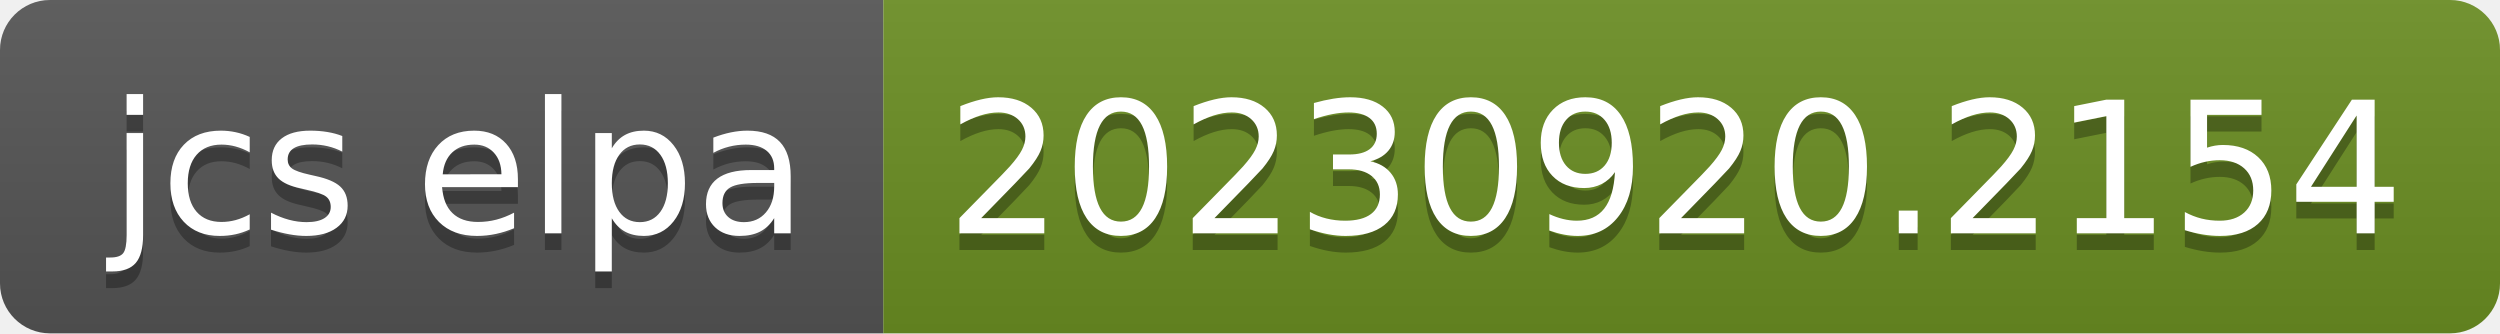
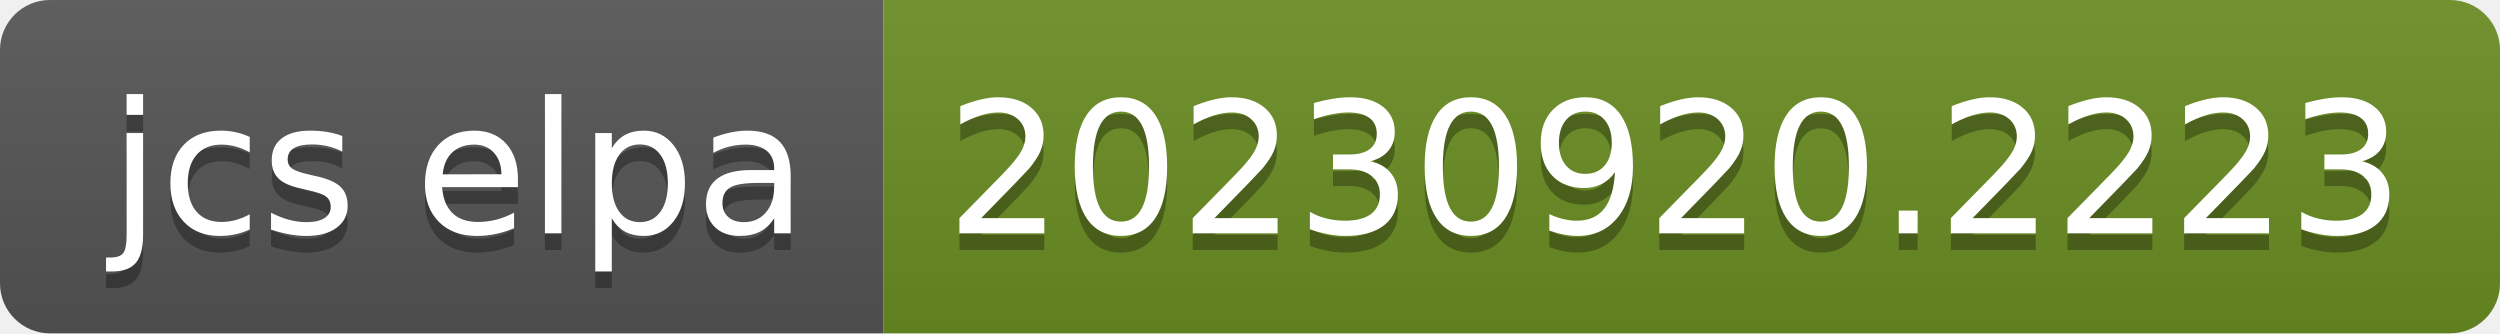
- <svg xmlns="http://www.w3.org/2000/svg" width="150" height="20" role="img" aria-label="jcs elpa: 20230920.2154">
+ <svg xmlns="http://www.w3.org/2000/svg" width="150" height="20" role="img" aria-label="jcs elpa: 20230920.2223">
  <linearGradient id="s" x2="0" y2="100%">
    <stop offset="0" stop-color="#bbb" stop-opacity=".1" />
    <stop offset="1" stop-opacity=".1" />
  </linearGradient>
  <clipPath id="r">
    <rect width="150" height="20" rx="3" fill="#fff" />
  </clipPath>
  <g clip-path="url(#r)">
    <rect width="53" height="20" fill="#555" />
    <rect x="53" width="97" height="20" fill="#6b8e23" />
    <rect width="150" height="20" fill="url(#s)" />
  </g>
  <g fill="#fff" text-anchor="middle" font-family="Verdana,Geneva,DejaVu Sans,sans-serif" text-rendering="geometricPrecision" font-size="110">
    <text aria-hidden="true" x="275" y="150" fill="#010101" fill-opacity=".3" transform="scale(.1)" textLength="430">jcs elpa</text>
    <text x="275" y="140" transform="scale(.1)" fill="#fff" textLength="430">jcs elpa</text>
-     <text aria-hidden="true" x="1005" y="150" fill="#010101" fill-opacity=".3" transform="scale(.1)" textLength="870">20230920.2154</text>
-     <text x="1005" y="140" transform="scale(.1)" fill="#fff" textLength="870">20230920.2154</text>
+     <text aria-hidden="true" x="1005" y="150" fill="#010101" fill-opacity=".3" transform="scale(.1)" textLength="870">20230920.2223</text>
+     <text x="1005" y="140" transform="scale(.1)" fill="#fff" textLength="870">20230920.2223</text>
  </g>
</svg>
